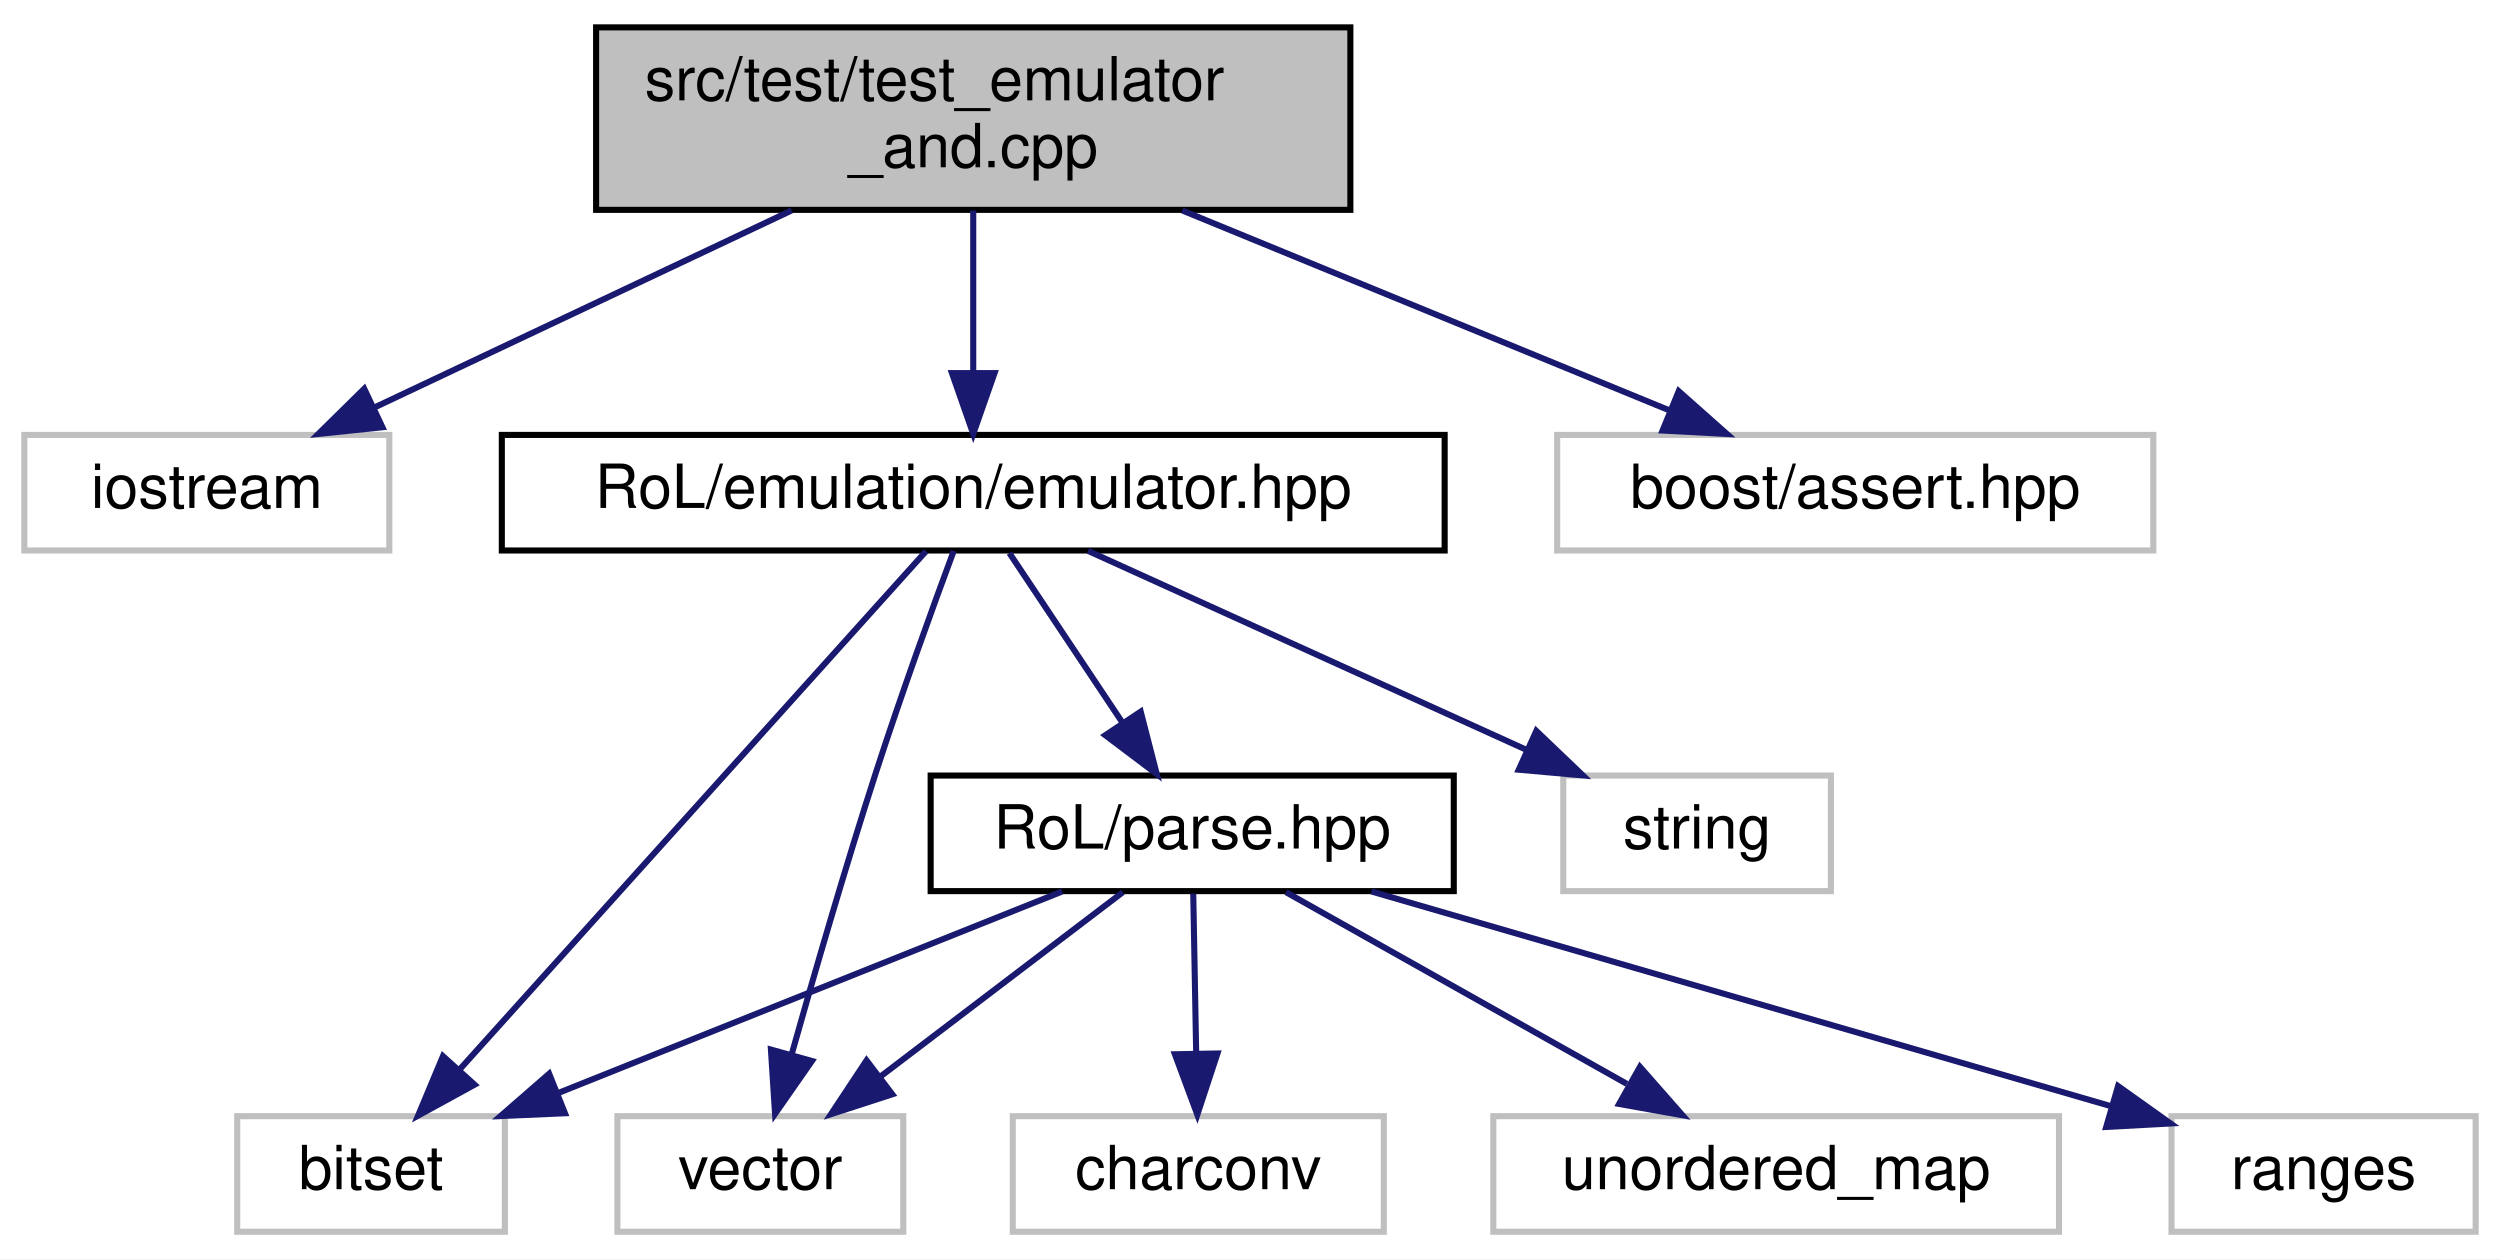
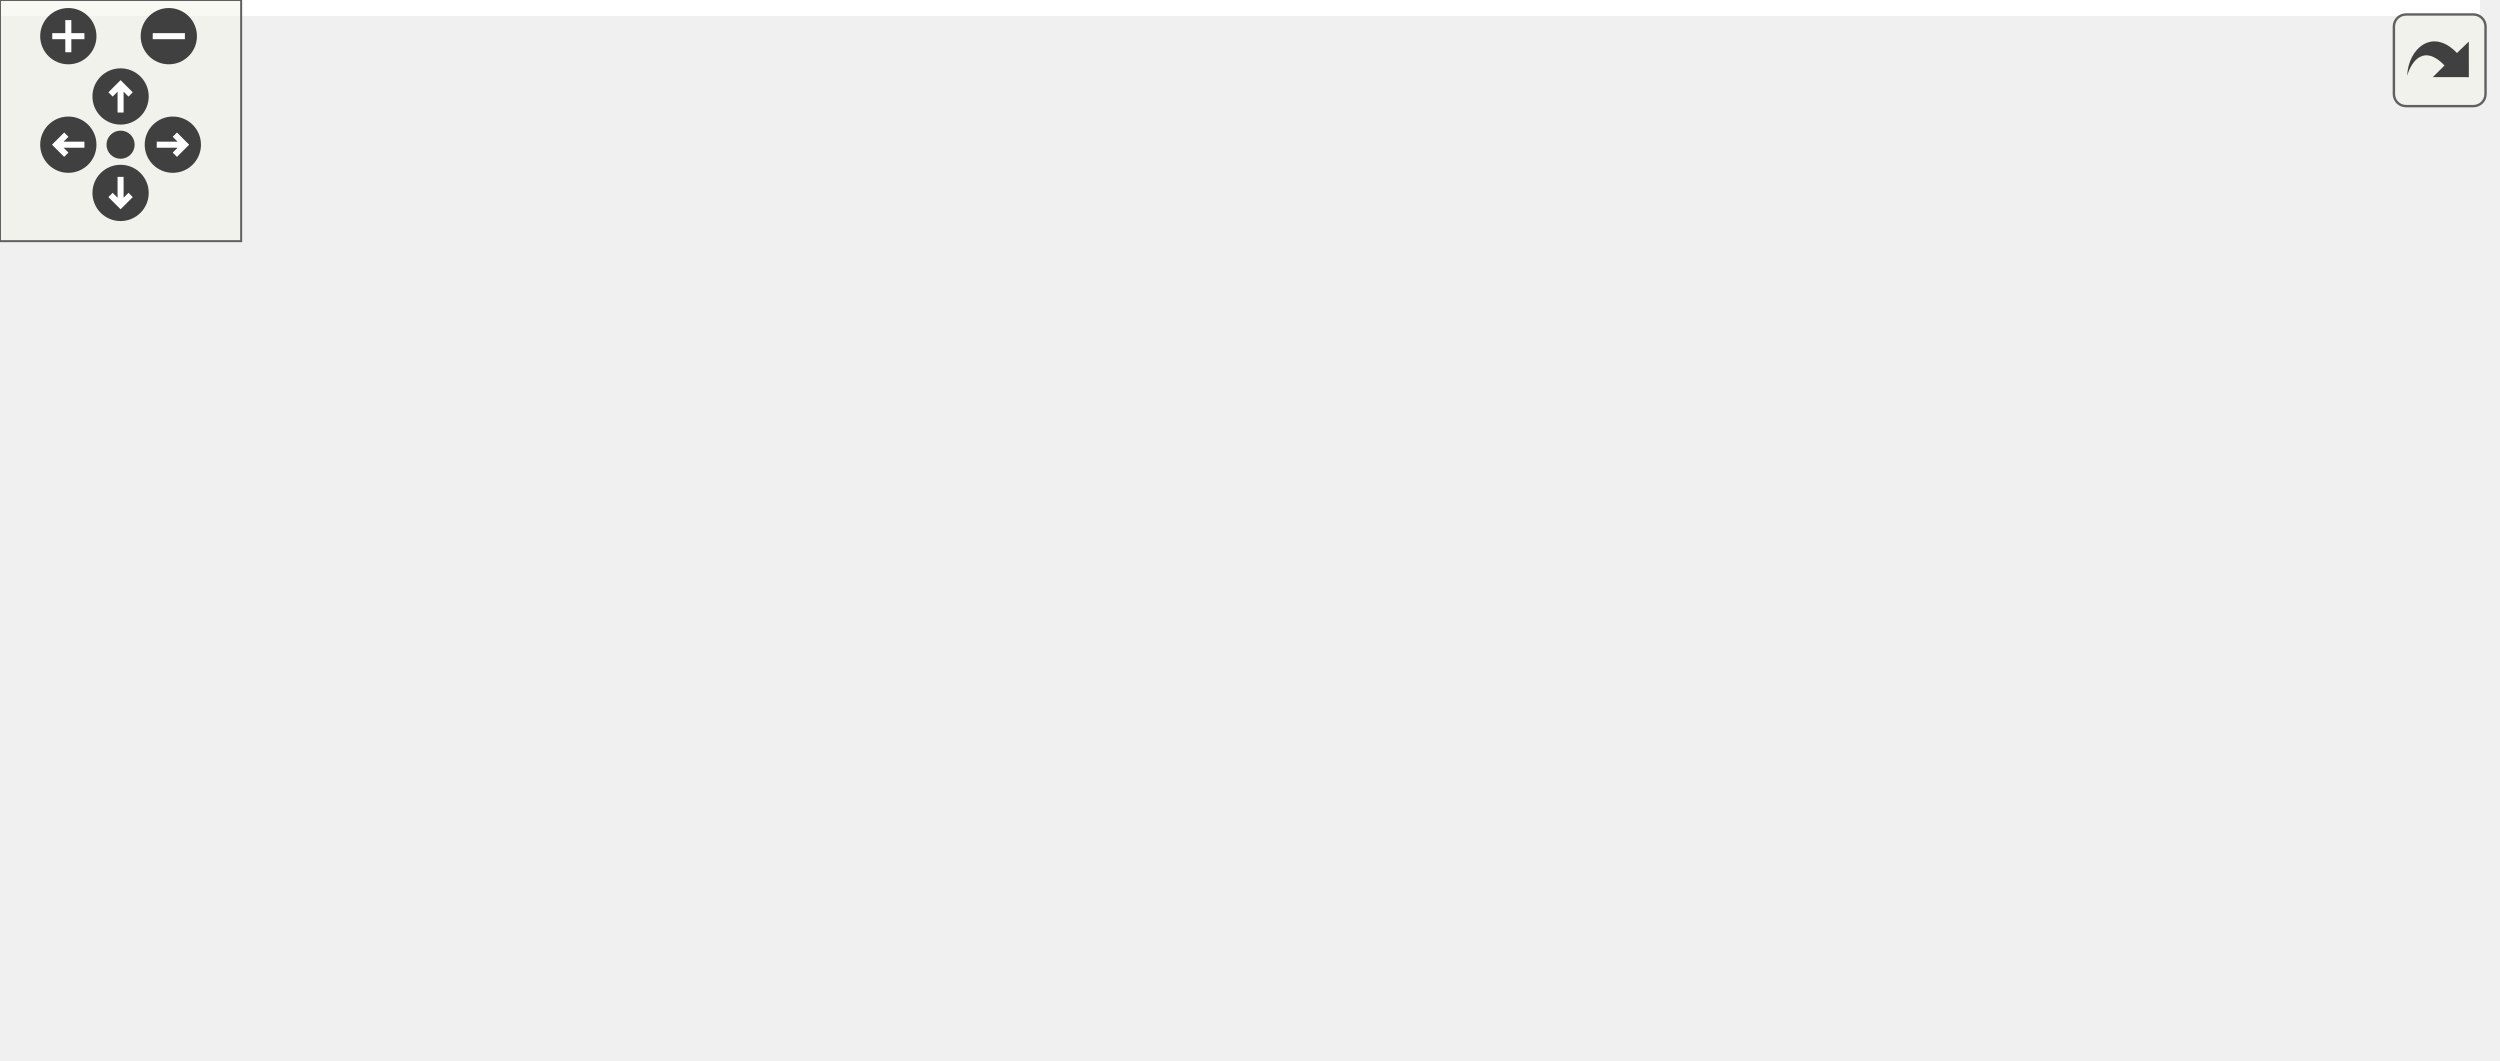
- <svg xmlns="http://www.w3.org/2000/svg" xmlns:xlink="http://www.w3.org/1999/xlink" width="411pt" height="207pt" viewBox="0.00 0.00 411.00 207.00">
-   <g id="graph0" class="graph" transform="scale(1 1) rotate(0) translate(4 203)">
-     <polygon fill="white" stroke="transparent" points="-4,4 -4,-203 407,-203 407,4 -4,4" />
-     <g id="node1" class="node">
-       <g id="a_node1">
-         <a xlink:title=" ">
-           <polygon fill="#bfbfbf" stroke="black" points="94,-168.5 94,-198.5 218,-198.5 218,-168.5 94,-168.5" />
-           <text text-anchor="start" x="102" y="-186.5" font-family="Helvetica,sans-Serif" font-size="10.00">src/test/test_emulator</text>
-           <text text-anchor="middle" x="156" y="-175.5" font-family="Helvetica,sans-Serif" font-size="10.00">_and.cpp</text>
-         </a>
-       </g>
-     </g>
-     <g id="node2" class="node">
-       <g id="a_node2">
-         <a xlink:title=" ">
-           <polygon fill="white" stroke="#bfbfbf" points="0,-112.5 0,-131.5 60,-131.5 60,-112.5 0,-112.5" />
-           <text text-anchor="middle" x="30" y="-119.5" font-family="Helvetica,sans-Serif" font-size="10.00">iostream</text>
-         </a>
-       </g>
-     </g>
-     <g id="edge1" class="edge">
-       <path fill="none" stroke="midnightblue" d="M126.14,-168.4C105.38,-158.59 77.9,-145.62 57.64,-136.05" />
-       <polygon fill="midnightblue" stroke="midnightblue" points="58.87,-132.76 48.33,-131.66 55.88,-139.09 58.87,-132.76" />
-     </g>
-     <g id="node3" class="node">
-       <g id="a_node3">
-         <a xlink:href="emulator_8hpp.html" target="_top" xlink:title=" ">
-           <polygon fill="white" stroke="black" points="78.5,-112.5 78.5,-131.5 233.5,-131.5 233.5,-112.5 78.5,-112.5" />
-           <text text-anchor="middle" x="156" y="-119.5" font-family="Helvetica,sans-Serif" font-size="10.00">RoL/emulation/emulator.hpp</text>
-         </a>
-       </g>
-     </g>
-     <g id="edge2" class="edge">
-       <path fill="none" stroke="midnightblue" d="M156,-168.4C156,-160.47 156,-150.46 156,-141.86" />
-       <polygon fill="midnightblue" stroke="midnightblue" points="159.5,-141.66 156,-131.66 152.5,-141.66 159.5,-141.66" />
-     </g>
-     <g id="node11" class="node">
-       <g id="a_node11">
-         <a xlink:title=" ">
-           <polygon fill="white" stroke="#bfbfbf" points="252,-112.5 252,-131.5 350,-131.5 350,-112.5 252,-112.5" />
-           <text text-anchor="middle" x="301" y="-119.5" font-family="Helvetica,sans-Serif" font-size="10.00">boost/assert.hpp</text>
-         </a>
-       </g>
-     </g>
-     <g id="edge12" class="edge">
-       <path fill="none" stroke="midnightblue" d="M190.36,-168.4C214.69,-158.42 247.03,-145.15 270.46,-135.53" />
-       <polygon fill="midnightblue" stroke="midnightblue" points="271.98,-138.69 279.9,-131.66 269.32,-132.22 271.98,-138.69" />
-     </g>
-     <g id="node4" class="node">
-       <g id="a_node4">
-         <a xlink:title=" ">
-           <polygon fill="white" stroke="#bfbfbf" points="35,-0.5 35,-19.5 79,-19.5 79,-0.5 35,-0.5" />
-           <text text-anchor="middle" x="57" y="-7.5" font-family="Helvetica,sans-Serif" font-size="10.00">bitset</text>
-         </a>
-       </g>
-     </g>
-     <g id="edge3" class="edge">
-       <path fill="none" stroke="midnightblue" d="M148.23,-112.37C131.68,-93.97 92.7,-50.67 71.45,-27.05" />
-       <polygon fill="midnightblue" stroke="midnightblue" points="74.02,-24.68 64.73,-19.59 68.82,-29.37 74.02,-24.68" />
-     </g>
-     <g id="node5" class="node">
-       <g id="a_node5">
-         <a xlink:title=" ">
-           <polygon fill="white" stroke="#bfbfbf" points="253,-56.5 253,-75.5 297,-75.5 297,-56.5 253,-56.5" />
-           <text text-anchor="middle" x="275" y="-63.5" font-family="Helvetica,sans-Serif" font-size="10.00">string</text>
-         </a>
-       </g>
-     </g>
-     <g id="edge4" class="edge">
-       <path fill="none" stroke="midnightblue" d="M174.86,-112.44C194.27,-103.64 224.73,-89.81 246.96,-79.72" />
-       <polygon fill="midnightblue" stroke="midnightblue" points="248.57,-82.84 256.23,-75.52 245.68,-76.46 248.57,-82.84" />
-     </g>
-     <g id="node6" class="node">
-       <g id="a_node6">
-         <a xlink:title=" ">
-           <polygon fill="white" stroke="#bfbfbf" points="97.5,-0.5 97.5,-19.5 144.5,-19.5 144.5,-0.5 97.5,-0.5" />
-           <text text-anchor="middle" x="121" y="-7.5" font-family="Helvetica,sans-Serif" font-size="10.00">vector</text>
-         </a>
-       </g>
-     </g>
-     <g id="edge5" class="edge">
-       <path fill="none" stroke="midnightblue" d="M152.79,-112.42C149.44,-103.41 144.14,-88.78 140,-76 134.97,-60.44 129.79,-42.61 126.12,-29.56" />
-       <polygon fill="midnightblue" stroke="midnightblue" points="129.48,-28.57 123.42,-19.88 122.74,-30.45 129.48,-28.57" />
-     </g>
-     <g id="node7" class="node">
-       <g id="a_node7">
-         <a xlink:href="parse_8hpp.html" target="_top" xlink:title=" ">
-           <polygon fill="white" stroke="black" points="149,-56.5 149,-75.5 235,-75.5 235,-56.5 149,-56.5" />
-           <text text-anchor="middle" x="192" y="-63.5" font-family="Helvetica,sans-Serif" font-size="10.00">RoL/parse.hpp</text>
-         </a>
-       </g>
-     </g>
-     <g id="edge6" class="edge">
-       <path fill="none" stroke="midnightblue" d="M161.94,-112.08C166.98,-104.53 174.34,-93.49 180.51,-84.23" />
-       <polygon fill="midnightblue" stroke="midnightblue" points="183.53,-86.01 186.17,-75.75 177.71,-82.13 183.53,-86.01" />
-     </g>
-     <g id="edge7" class="edge">
-       <path fill="none" stroke="midnightblue" d="M170.61,-56.44C148.29,-47.52 113.1,-33.44 87.79,-23.32" />
-       <polygon fill="midnightblue" stroke="midnightblue" points="88.88,-19.98 78.29,-19.52 86.28,-26.48 88.88,-19.98" />
-     </g>
-     <g id="edge10" class="edge">
-       <path fill="none" stroke="midnightblue" d="M180.59,-56.32C169.89,-48.18 153.66,-35.84 140.84,-26.09" />
-       <polygon fill="midnightblue" stroke="midnightblue" points="142.69,-23.1 132.61,-19.83 138.46,-28.67 142.69,-23.1" />
-     </g>
-     <g id="node8" class="node">
-       <g id="a_node8">
-         <a xlink:title=" ">
-           <polygon fill="white" stroke="#bfbfbf" points="162.5,-0.5 162.5,-19.5 223.5,-19.5 223.5,-0.5 162.5,-0.5" />
-           <text text-anchor="middle" x="193" y="-7.5" font-family="Helvetica,sans-Serif" font-size="10.00">charconv</text>
-         </a>
-       </g>
-     </g>
-     <g id="edge8" class="edge">
-       <path fill="none" stroke="midnightblue" d="M192.17,-56.08C192.3,-49.01 192.48,-38.86 192.65,-29.99" />
-       <polygon fill="midnightblue" stroke="midnightblue" points="196.15,-29.81 192.84,-19.75 189.15,-29.68 196.15,-29.81" />
-     </g>
-     <g id="node9" class="node">
-       <g id="a_node9">
-         <a xlink:title=" ">
-           <polygon fill="white" stroke="#bfbfbf" points="241.5,-0.5 241.5,-19.5 334.5,-19.5 334.5,-0.5 241.5,-0.5" />
-           <text text-anchor="middle" x="288" y="-7.5" font-family="Helvetica,sans-Serif" font-size="10.00">unordered_map</text>
-         </a>
-       </g>
-     </g>
-     <g id="edge9" class="edge">
-       <path fill="none" stroke="midnightblue" d="M207.42,-56.32C222.54,-47.82 245.82,-34.73 263.47,-24.8" />
-       <polygon fill="midnightblue" stroke="midnightblue" points="265.61,-27.61 272.61,-19.65 262.18,-21.51 265.61,-27.61" />
-     </g>
-     <g id="node10" class="node">
-       <g id="a_node10">
-         <a xlink:title=" ">
-           <polygon fill="white" stroke="#bfbfbf" points="353,-0.5 353,-19.5 403,-19.5 403,-0.5 353,-0.5" />
-           <text text-anchor="middle" x="378" y="-7.5" font-family="Helvetica,sans-Serif" font-size="10.00">ranges</text>
-         </a>
-       </g>
-     </g>
-     <g id="edge11" class="edge">
-       <path fill="none" stroke="midnightblue" d="M221.47,-56.44C254.48,-46.86 307.93,-31.34 343.02,-21.15" />
-       <polygon fill="midnightblue" stroke="midnightblue" points="344.21,-24.45 352.84,-18.3 342.26,-17.73 344.21,-24.45" />
+ <svg xmlns="http://www.w3.org/2000/svg" xmlns:xlink="http://www.w3.org/1999/xlink" id="main" version="1.1" xml:space="preserve">
+   <style type="text/css">
+ .edge:hover path { stroke: red; }
+ .edge:hover polygon { stroke: red; fill: red; }
+ </style>
+   <defs>
+     <circle id="rim" cx="0" cy="0" r="7" />
+     <circle id="rim2" cx="0" cy="0" r="3.5" />
+     <g id="zoomPlus">
+       <use xlink:href="#rim" fill="#404040">
+         <set attributeName="fill" to="#808080" begin="zoomplus.mouseover" end="zoomplus.mouseout" />
+       </use>
+       <path d="M-4,0h8M0,-4v8" fill="none" stroke="white" stroke-width="1.5" pointer-events="none" />
+     </g>
+     <g id="zoomMin">
+       <use xlink:href="#rim" fill="#404040">
+         <set attributeName="fill" to="#808080" begin="zoomminus.mouseover" end="zoomminus.mouseout" />
+       </use>
+       <path d="M-4,0h8" fill="none" stroke="white" stroke-width="1.5" pointer-events="none" />
+     </g>
+     <g id="dirArrow">
+       <path fill="none" stroke="white" stroke-width="1.5" d="M0,-3.0v7 M-2.5,-0.5L0,-3.0L2.5,-0.5" />
+     </g>
+     <g id="resetDef">
+       <use xlink:href="#rim2" fill="#404040">
+         <set attributeName="fill" to="#808080" begin="reset.mouseover" end="reset.mouseout" />
+       </use>
+     </g>
+   </defs>
+   <svg id="graph" class="graph">
+     <g id="viewport">
+       <polygon fill="white" stroke="transparent" points="-4,4 -4,-203 617,-203 617,4 -4,4" />
+       <g id="node1" class="node">
+         <g id="a_node1">
+           <a xlink:title=" ">
+             <polygon fill="#bfbfbf" stroke="black" points="94,-168.5 94,-198.5 218,-198.5 218,-168.5 94,-168.5" />
+             <text text-anchor="start" x="102" y="-186.5" font-family="Helvetica,sans-Serif" font-size="10.00">src/test/test_emulator</text>
+             <text text-anchor="middle" x="156" y="-175.5" font-family="Helvetica,sans-Serif" font-size="10.00">_and.cpp</text>
+           </a>
+         </g>
+       </g>
+       <g id="node2" class="node">
+         <g id="a_node2">
+           <a xlink:title=" ">
+             <polygon fill="white" stroke="#bfbfbf" points="0,-112.5 0,-131.5 60,-131.5 60,-112.5 0,-112.5" />
+             <text text-anchor="middle" x="30" y="-119.5" font-family="Helvetica,sans-Serif" font-size="10.00">iostream</text>
+           </a>
+         </g>
+       </g>
+       <g id="edge1" class="edge">
+         <path fill="none" stroke="midnightblue" d="M126.14,-168.4C105.38,-158.59 77.9,-145.62 57.64,-136.05" />
+         <polygon fill="midnightblue" stroke="midnightblue" points="58.87,-132.76 48.33,-131.66 55.88,-139.09 58.87,-132.76" />
+       </g>
+       <g id="node3" class="node">
+         <g id="a_node3">
+           <a xlink:href="emulator_8hpp.html" target="_top" xlink:title=" ">
+             <polygon fill="white" stroke="black" points="78.5,-112.5 78.5,-131.5 233.5,-131.5 233.5,-112.5 78.5,-112.5" />
+             <text text-anchor="middle" x="156" y="-119.5" font-family="Helvetica,sans-Serif" font-size="10.00">RoL/emulation/emulator.hpp</text>
+           </a>
+         </g>
+       </g>
+       <g id="edge2" class="edge">
+         <path fill="none" stroke="midnightblue" d="M156,-168.4C156,-160.47 156,-150.46 156,-141.86" />
+         <polygon fill="midnightblue" stroke="midnightblue" points="159.5,-141.66 156,-131.66 152.5,-141.66 159.5,-141.66" />
+       </g>
+       <g id="node14" class="node">
+         <g id="a_node14">
+           <a xlink:title=" ">
+             <polygon fill="white" stroke="#bfbfbf" points="252,-112.5 252,-131.5 350,-131.5 350,-112.5 252,-112.5" />
+             <text text-anchor="middle" x="301" y="-119.5" font-family="Helvetica,sans-Serif" font-size="10.00">boost/assert.hpp</text>
+           </a>
+         </g>
+       </g>
+       <g id="edge15" class="edge">
+         <path fill="none" stroke="midnightblue" d="M190.36,-168.4C214.69,-158.42 247.03,-145.15 270.46,-135.53" />
+         <polygon fill="midnightblue" stroke="midnightblue" points="271.98,-138.69 279.9,-131.66 269.32,-132.22 271.98,-138.69" />
+       </g>
+       <g id="node4" class="node">
+         <g id="a_node4">
+           <a xlink:title=" ">
+             <polygon fill="white" stroke="#bfbfbf" points="33,-0.5 33,-19.5 77,-19.5 77,-0.5 33,-0.5" />
+             <text text-anchor="middle" x="55" y="-7.5" font-family="Helvetica,sans-Serif" font-size="10.00">bitset</text>
+           </a>
+         </g>
+       </g>
+       <g id="edge3" class="edge">
+         <path fill="none" stroke="midnightblue" d="M148.07,-112.37C131.19,-93.97 91.43,-50.67 69.74,-27.05" />
+         <polygon fill="midnightblue" stroke="midnightblue" points="72.23,-24.59 62.89,-19.59 67.07,-29.32 72.23,-24.59" />
+       </g>
+       <g id="node5" class="node">
+         <g id="a_node5">
+           <a xlink:title=" ">
+             <polygon fill="white" stroke="#bfbfbf" points="294,-56.5 294,-75.5 338,-75.5 338,-56.5 294,-56.5" />
+             <text text-anchor="middle" x="316" y="-63.5" font-family="Helvetica,sans-Serif" font-size="10.00">string</text>
+           </a>
+         </g>
+       </g>
+       <g id="edge4" class="edge">
+         <path fill="none" stroke="midnightblue" d="M181.35,-112.44C209.22,-103.04 254.03,-87.91 284.22,-77.72" />
+         <polygon fill="midnightblue" stroke="midnightblue" points="285.5,-80.99 293.86,-74.47 283.26,-74.35 285.5,-80.99" />
+       </g>
+       <g id="node6" class="node">
+         <g id="a_node6">
+           <a xlink:title=" ">
+             <polygon fill="white" stroke="#bfbfbf" points="95.5,-0.5 95.5,-19.5 142.5,-19.5 142.5,-0.5 95.5,-0.5" />
+             <text text-anchor="middle" x="119" y="-7.5" font-family="Helvetica,sans-Serif" font-size="10.00">vector</text>
+           </a>
+         </g>
+       </g>
+       <g id="edge5" class="edge">
+         <path fill="none" stroke="midnightblue" d="M153.1,-112.37C147.1,-94.54 133.23,-53.3 125.15,-29.27" />
+         <polygon fill="midnightblue" stroke="midnightblue" points="128.4,-27.95 121.89,-19.59 121.76,-30.19 128.4,-27.95" />
+       </g>
+       <g id="node7" class="node">
+         <g id="a_node7">
+           <a xlink:href="parse_8hpp.html" target="_top" xlink:title=" ">
+             <polygon fill="white" stroke="black" points="190,-56.5 190,-75.5 276,-75.5 276,-56.5 190,-56.5" />
+             <text text-anchor="middle" x="233" y="-63.5" font-family="Helvetica,sans-Serif" font-size="10.00">RoL/parse.hpp</text>
+           </a>
+         </g>
+       </g>
+       <g id="edge6" class="edge">
+         <path fill="none" stroke="midnightblue" d="M168.37,-112.32C180.16,-104.06 198.13,-91.45 212.14,-81.63" />
+         <polygon fill="midnightblue" stroke="midnightblue" points="214.48,-84.26 220.66,-75.65 210.46,-78.53 214.48,-84.26" />
+       </g>
+       <g id="edge8" class="edge">
+         <path fill="none" stroke="midnightblue" d="M204.8,-56.44C172.72,-46.71 120.48,-30.86 86.93,-20.69" />
+         <polygon fill="midnightblue" stroke="midnightblue" points="87.75,-17.28 77.17,-17.73 85.72,-23.98 87.75,-17.28" />
+       </g>
+       <g id="edge13" class="edge">
+         <path fill="none" stroke="midnightblue" d="M214.94,-56.44C196.43,-47.68 167.42,-33.94 146.14,-23.86" />
+         <polygon fill="midnightblue" stroke="midnightblue" points="147.51,-20.63 136.98,-19.52 144.52,-26.96 147.51,-20.63" />
+       </g>
+       <g id="node8" class="node">
+         <g id="a_node8">
+           <a xlink:title=" ">
+             <polygon fill="white" stroke="#bfbfbf" points="161,-0.5 161,-19.5 225,-19.5 225,-0.5 161,-0.5" />
+             <text text-anchor="middle" x="193" y="-7.5" font-family="Helvetica,sans-Serif" font-size="10.00">algorithm</text>
+           </a>
+         </g>
+       </g>
+       <g id="edge7" class="edge">
+         <path fill="none" stroke="midnightblue" d="M226.39,-56.08C220.74,-48.46 212.46,-37.26 205.55,-27.94" />
+         <polygon fill="midnightblue" stroke="midnightblue" points="208.25,-25.7 199.48,-19.75 202.62,-29.87 208.25,-25.7" />
+       </g>
+       <g id="node9" class="node">
+         <g id="a_node9">
+           <a xlink:title=" ">
+             <polygon fill="white" stroke="#bfbfbf" points="243.5,-0.5 243.5,-19.5 304.5,-19.5 304.5,-0.5 243.5,-0.5" />
+             <text text-anchor="middle" x="274" y="-7.5" font-family="Helvetica,sans-Serif" font-size="10.00">charconv</text>
+           </a>
+         </g>
+       </g>
+       <g id="edge9" class="edge">
+         <path fill="none" stroke="midnightblue" d="M239.77,-56.08C245.56,-48.46 254.06,-37.26 261.14,-27.94" />
+         <polygon fill="midnightblue" stroke="midnightblue" points="264.1,-29.83 267.36,-19.75 258.52,-25.6 264.1,-29.83" />
+       </g>
+       <g id="node10" class="node">
+         <g id="a_node10">
+           <a xlink:title=" ">
+             <polygon fill="white" stroke="#bfbfbf" points="323,-0.5 323,-19.5 373,-19.5 373,-0.5 323,-0.5" />
+             <text text-anchor="middle" x="348" y="-7.5" font-family="Helvetica,sans-Serif" font-size="10.00">cstdint</text>
+           </a>
+         </g>
+       </g>
+       <g id="edge10" class="edge">
+         <path fill="none" stroke="midnightblue" d="M251.22,-56.44C269.9,-47.68 299.16,-33.94 320.62,-23.86" />
+         <polygon fill="midnightblue" stroke="midnightblue" points="322.3,-26.93 329.86,-19.52 319.32,-20.6 322.3,-26.93" />
+       </g>
+       <g id="node11" class="node">
+         <g id="a_node11">
+           <a xlink:title=" ">
+             <polygon fill="white" stroke="#bfbfbf" points="391.5,-0.5 391.5,-19.5 484.5,-19.5 484.5,-0.5 391.5,-0.5" />
+             <text text-anchor="middle" x="438" y="-7.5" font-family="Helvetica,sans-Serif" font-size="10.00">unordered_map</text>
+           </a>
+         </g>
+       </g>
+       <g id="edge11" class="edge">
+         <path fill="none" stroke="midnightblue" d="M265.48,-56.44C300.72,-47.16 357.1,-32.31 395.76,-22.13" />
+         <polygon fill="midnightblue" stroke="midnightblue" points="396.89,-25.45 405.67,-19.52 395.11,-18.68 396.89,-25.45" />
+       </g>
+       <g id="node12" class="node">
+         <g id="a_node12">
+           <a xlink:title=" ">
+             <polygon fill="white" stroke="#bfbfbf" points="503,-0.5 503,-19.5 545,-19.5 545,-0.5 503,-0.5" />
+             <text text-anchor="middle" x="524" y="-7.5" font-family="Helvetica,sans-Serif" font-size="10.00">array</text>
+           </a>
+         </g>
+       </g>
+       <g id="edge12" class="edge">
+         <path fill="none" stroke="midnightblue" d="M276.13,-57.53C279.13,-57.01 282.11,-56.5 285,-56 374.8,-40.5 400.55,-41.49 493.01,-20.01" />
+         <polygon fill="midnightblue" stroke="midnightblue" points="493.85,-23.41 502.78,-17.71 492.24,-16.59 493.85,-23.41" />
+       </g>
+       <g id="node13" class="node">
+         <g id="a_node13">
+           <a xlink:title=" ">
+             <polygon fill="white" stroke="#bfbfbf" points="563,-0.5 563,-19.5 613,-19.5 613,-0.5 563,-0.5" />
+             <text text-anchor="middle" x="588" y="-7.5" font-family="Helvetica,sans-Serif" font-size="10.00">ranges</text>
+           </a>
+         </g>
+       </g>
+       <g id="edge14" class="edge">
+         <path fill="none" stroke="midnightblue" d="M276.11,-57.41C279.12,-56.92 282.1,-56.44 285,-56 401.08,-38.19 433.97,-43.19 552.97,-19.99" />
+         <polygon fill="midnightblue" stroke="midnightblue" points="553.7,-23.41 562.83,-18.04 552.34,-16.54 553.7,-23.41" />
+       </g>
+     </g>
+   </svg>
+   <g id="navigator" transform="translate(0 0)" fill="#404254">
+     <rect fill="#f2f5e9" fill-opacity="0.5" stroke="#606060" stroke-width=".5" x="0" y="0" width="60" height="60" />
+     <use id="zoomplus" xlink:href="#zoomPlus" x="17" y="9" />
+     <use id="zoomminus" xlink:href="#zoomMin" x="42" y="9" />
+     <use id="reset" xlink:href="#resetDef" x="30" y="36" />
+     <g id="arrowUp" xlink:href="#dirArrow" transform="translate(30 24)">
+       <use xlink:href="#rim" fill="#404040">
+         <set attributeName="fill" to="#808080" begin="arrowUp.mouseover" end="arrowUp.mouseout" />
+       </use>
+       <path fill="none" stroke="white" stroke-width="1.5" d="M0,-3.0v7 M-2.5,-0.5L0,-3.0L2.5,-0.5" />
+     </g>
+     <g id="arrowRight" xlink:href="#dirArrow" transform="rotate(90) translate(36 -43)">
+       <use xlink:href="#rim" fill="#404040">
+         <set attributeName="fill" to="#808080" begin="arrowRight.mouseover" end="arrowRight.mouseout" />
+       </use>
+       <path fill="none" stroke="white" stroke-width="1.5" d="M0,-3.0v7 M-2.5,-0.5L0,-3.0L2.5,-0.5" />
+     </g>
+     <g id="arrowDown" xlink:href="#dirArrow" transform="rotate(180) translate(-30 -48)">
+       <use xlink:href="#rim" fill="#404040">
+         <set attributeName="fill" to="#808080" begin="arrowDown.mouseover" end="arrowDown.mouseout" />
+       </use>
+       <path fill="none" stroke="white" stroke-width="1.5" d="M0,-3.0v7 M-2.5,-0.5L0,-3.0L2.5,-0.5" />
+     </g>
+     <g id="arrowLeft" xlink:href="#dirArrow" transform="rotate(270) translate(-36 17)">
+       <use xlink:href="#rim" fill="#404040">
+         <set attributeName="fill" to="#808080" begin="arrowLeft.mouseover" end="arrowLeft.mouseout" />
+       </use>
+       <path fill="none" stroke="white" stroke-width="1.5" d="M0,-3.0v7 M-2.5,-0.5L0,-3.0L2.5,-0.5" />
    </g>
  </g>
+   <svg viewBox="0 0 15 15" width="100%" height="30px" preserveAspectRatio="xMaxYMin meet">
+     <g id="arrow_out" transform="scale(0.3 0.3)">
+       <a xlink:href="test__emulator__and_8cpp__incl_org.svg" target="_base">
+         <rect id="button" ry="5" rx="5" y="6" x="6" height="38" width="38" fill="#f2f5e9" fill-opacity="0.5" stroke="#606060" stroke-width="1.0" />
+         <path id="arrow" d="M 11.5,31.437 C 11.94,20.098 22.043,11.323 32.159,21.979 L 37.069,17.246 C 37.069,17.246 37.088,32 37.088,32 L 22.16,31.978 C 22.16,31.978 26.998,27.14 26.998,27.14 C 18.529,18.264 13.292,25.23 11.5,31.437 z" style="fill:#404040;" />
+       </a>
+     </g>
+   </svg>
</svg>
